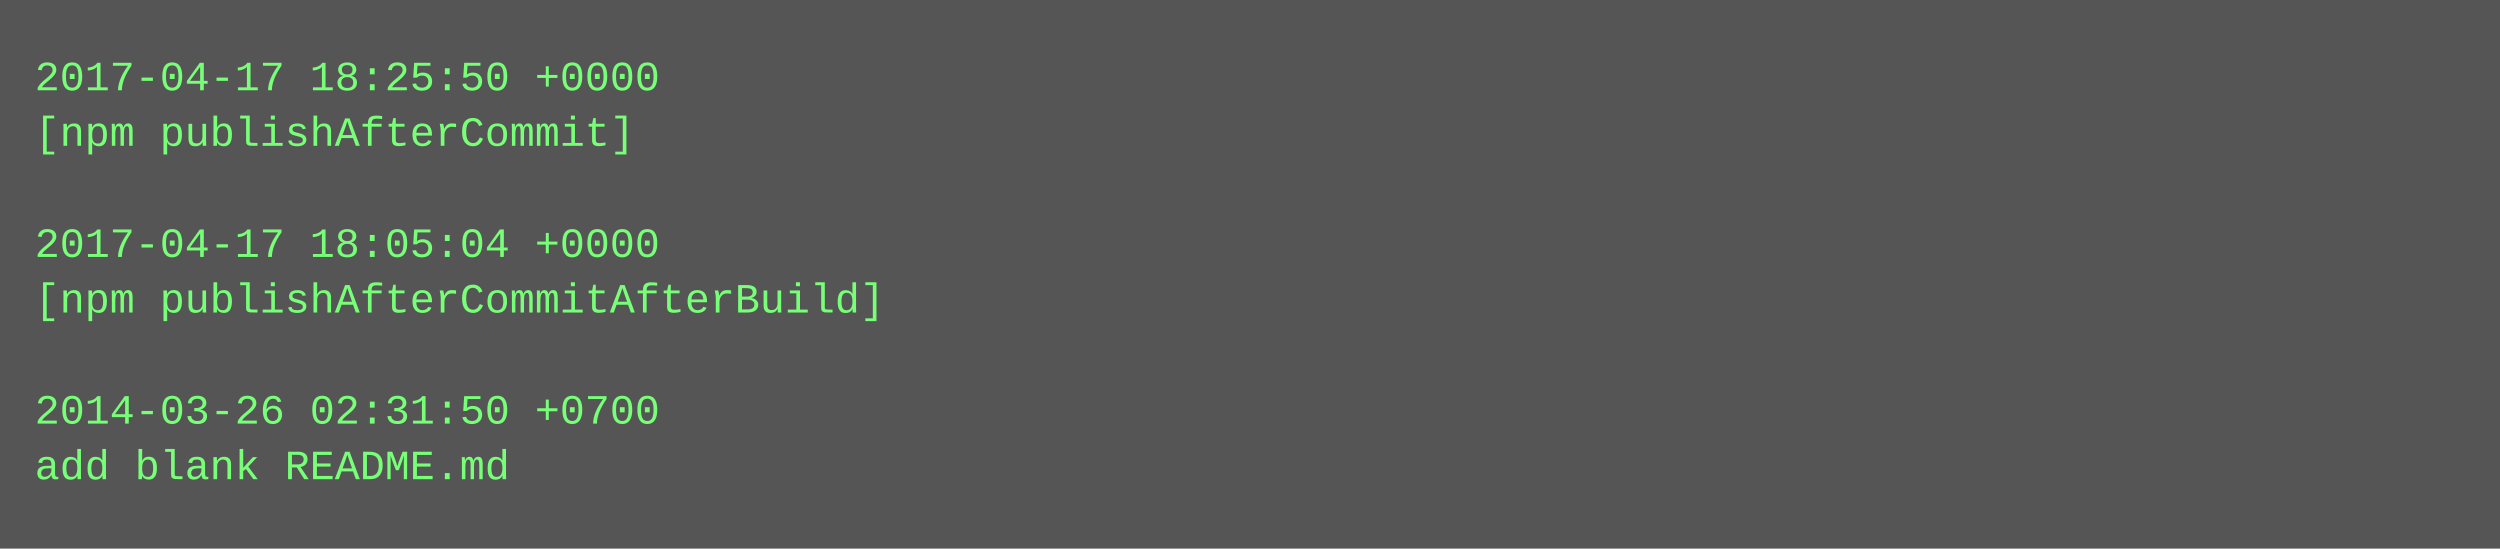
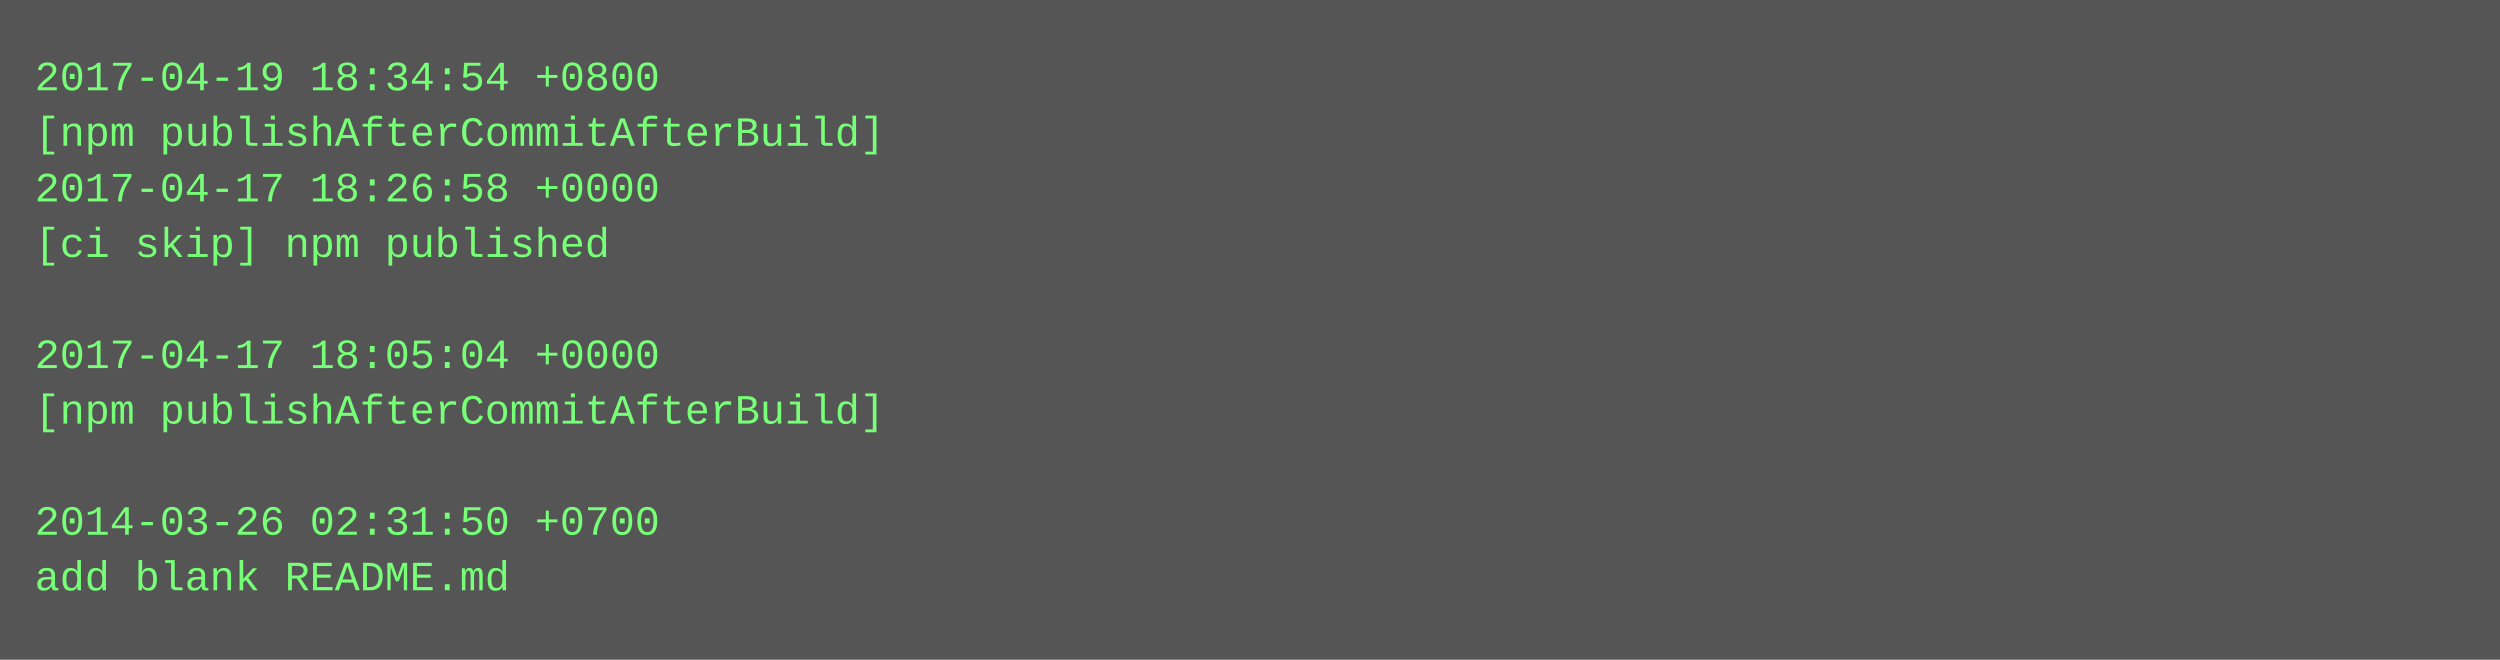
- <svg xmlns="http://www.w3.org/2000/svg" height="158" width="720">
-   <rect height="158" fill="#555" width="720" />
+ <svg xmlns="http://www.w3.org/2000/svg" height="190" width="720">
+   <rect height="190" fill="#555" width="720" />
  <text fill="#7f7" font-family="Courier New" font-size="12" xml:space="preserve">
-     <tspan x="10" y="26">2017-04-17 18:25:50 +0000</tspan>
-     <tspan x="10" y="42">[npm publishAfterCommit]</tspan>
-     <tspan x="10" y="58" />
-     <tspan x="10" y="74">2017-04-17 18:05:04 +0000</tspan>
-     <tspan x="10" y="90">[npm publishAfterCommitAfterBuild]</tspan>
-     <tspan x="10" y="106" />
-     <tspan x="10" y="122">2014-03-26 02:31:50 +0700</tspan>
-     <tspan x="10" y="138">add blank README.md</tspan>
+     <tspan x="10" y="26">2017-04-19 18:34:54 +0800</tspan>
+     <tspan x="10" y="42">[npm publishAfterCommitAfterBuild]</tspan>
+     <tspan x="10" y="58">2017-04-17 18:26:58 +0000</tspan>
+     <tspan x="10" y="74">[ci skip] npm published</tspan>
+     <tspan x="10" y="90" />
+     <tspan x="10" y="106">2017-04-17 18:05:04 +0000</tspan>
+     <tspan x="10" y="122">[npm publishAfterCommitAfterBuild]</tspan>
+     <tspan x="10" y="138" />
+     <tspan x="10" y="154">2014-03-26 02:31:50 +0700</tspan>
+     <tspan x="10" y="170">add blank README.md</tspan>
  </text>
</svg>
